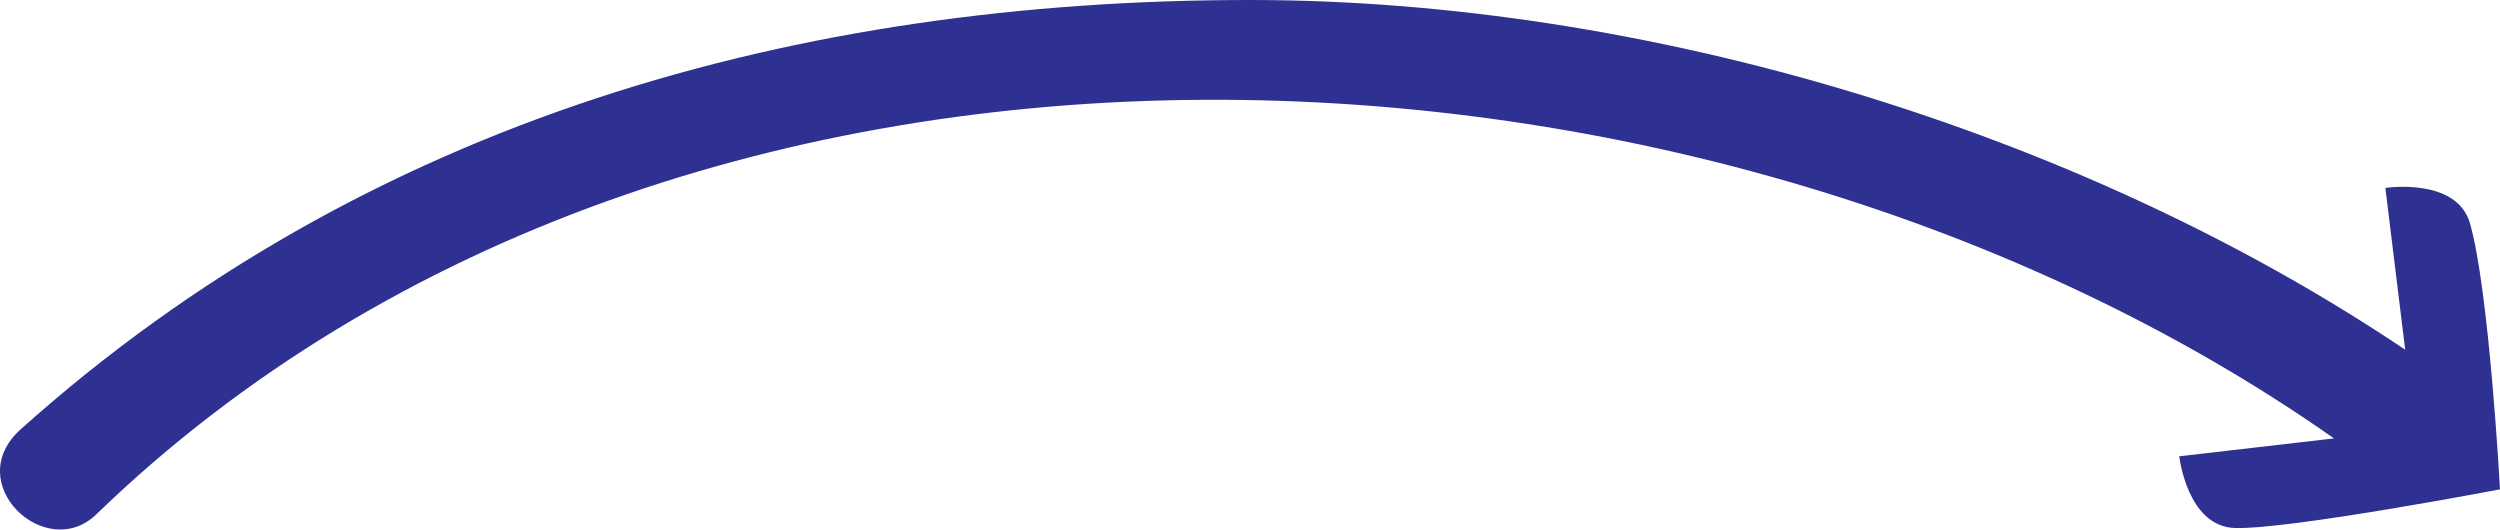
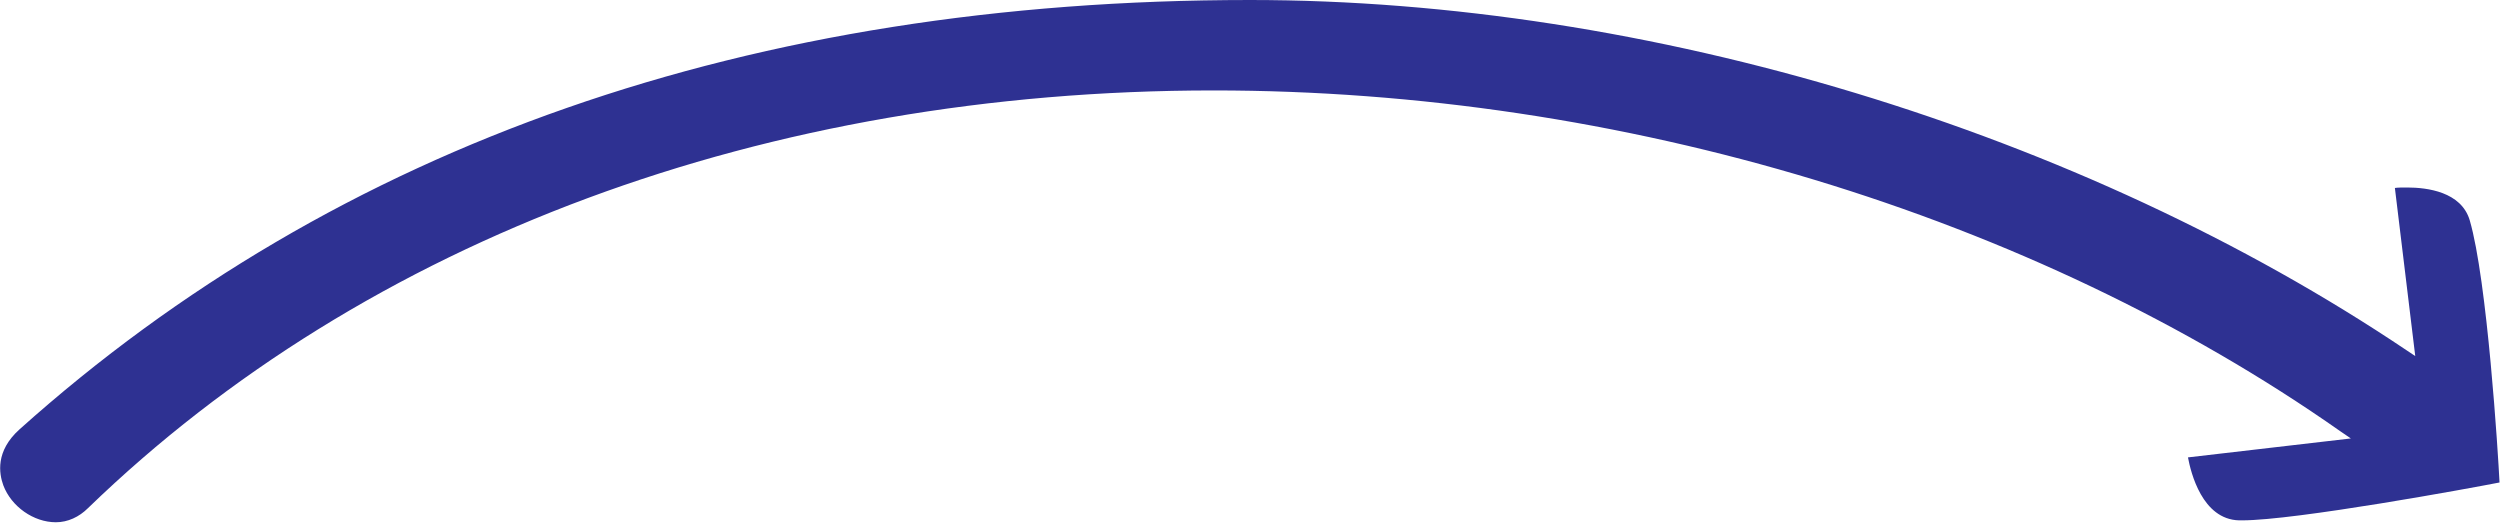
- <svg xmlns="http://www.w3.org/2000/svg" id="Layer_1" data-name="Layer 1" viewBox="0 0 530 112.26">
-   <path fill="#2E3192" d="m530,103.74s-44.5,8.5-56.1,8.2c-10.2-.2-11.9-15.2-11.9-15.2l32.8-3.8C363.49.74,145.1-11.65,20.4,109.06c-10.64,10.3-28.81-6.58-16-18.06C77.84,25.21,169.6,0,265,0c83.8,0,175.7,27.64,244.9,74.14l-4.2-34.3s15-2.3,17.9,7.4c4.1,14,6.4,56.5,6.4,56.5Z" />
+ <svg xmlns="http://www.w3.org/2000/svg" version="1.1" id="Layer_1" x="0px" y="0px" viewBox="0 0 528 110.3" style="enable-background:new 0 0 528 110.3;" xml:space="preserve">
+   <style type="text/css">
+ 	.st0{fill:#2E3192;}
+ </style>
+   <g>
+     <path class="st0" d="M11.8,110.3c-4.7,0-9.4-3.3-11.1-7.8C-0.2,100-1,95.3,4.1,90.7C71.3,30.5,158.7,0,264,0   c84.1,0,175.4,27.7,244.3,74l1.8,1.2l-4.3-35.5c0.6-0.1,1.6-0.1,2.6-0.1c4.2,0,11.4,0.9,13.2,6.9c3.7,12.6,6,49.3,6.3,55.4   c-6.1,1.2-43.1,8-54.4,8c-0.2,0-0.4,0-0.6,0c-7.8-0.2-10.2-10.1-10.8-13.3l34.4-4l-2.2-1.5c-65.1-45.7-151.9-72-238-72   c-94.5,0-178.9,31.3-237.7,88.2C16.7,109.2,14.3,110.3,11.8,110.3z" />
+   </g>
</svg>
